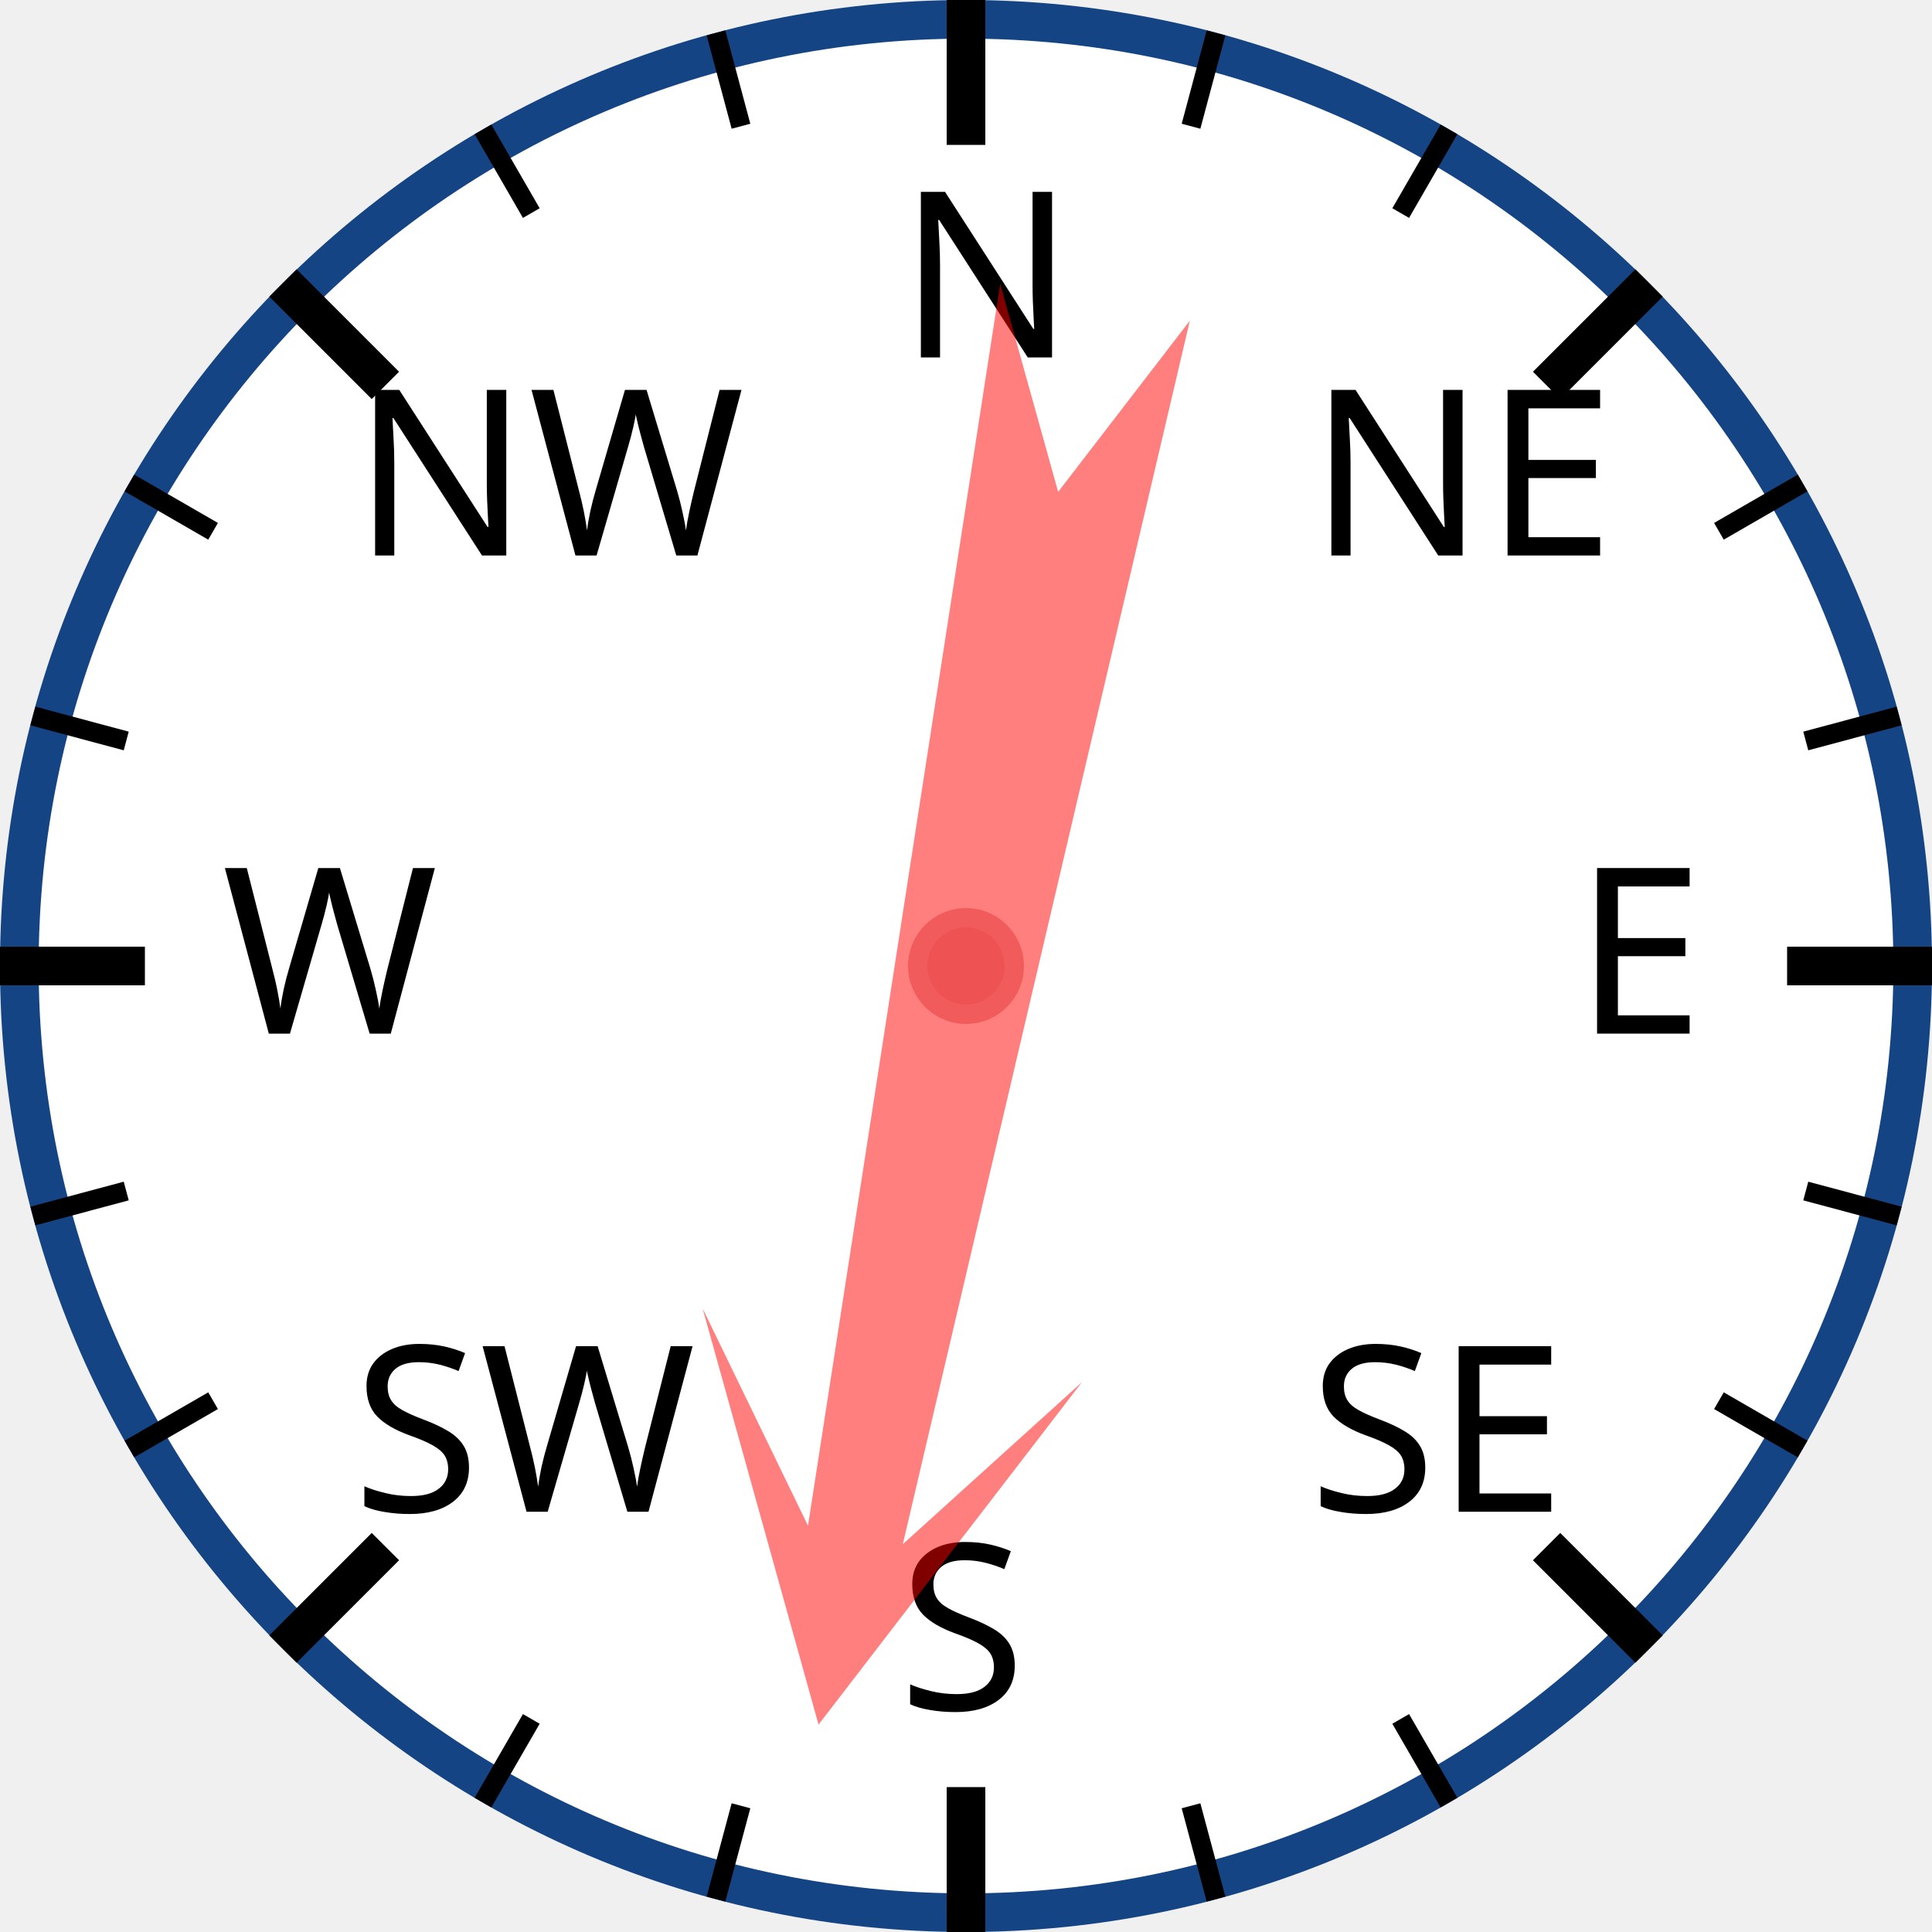
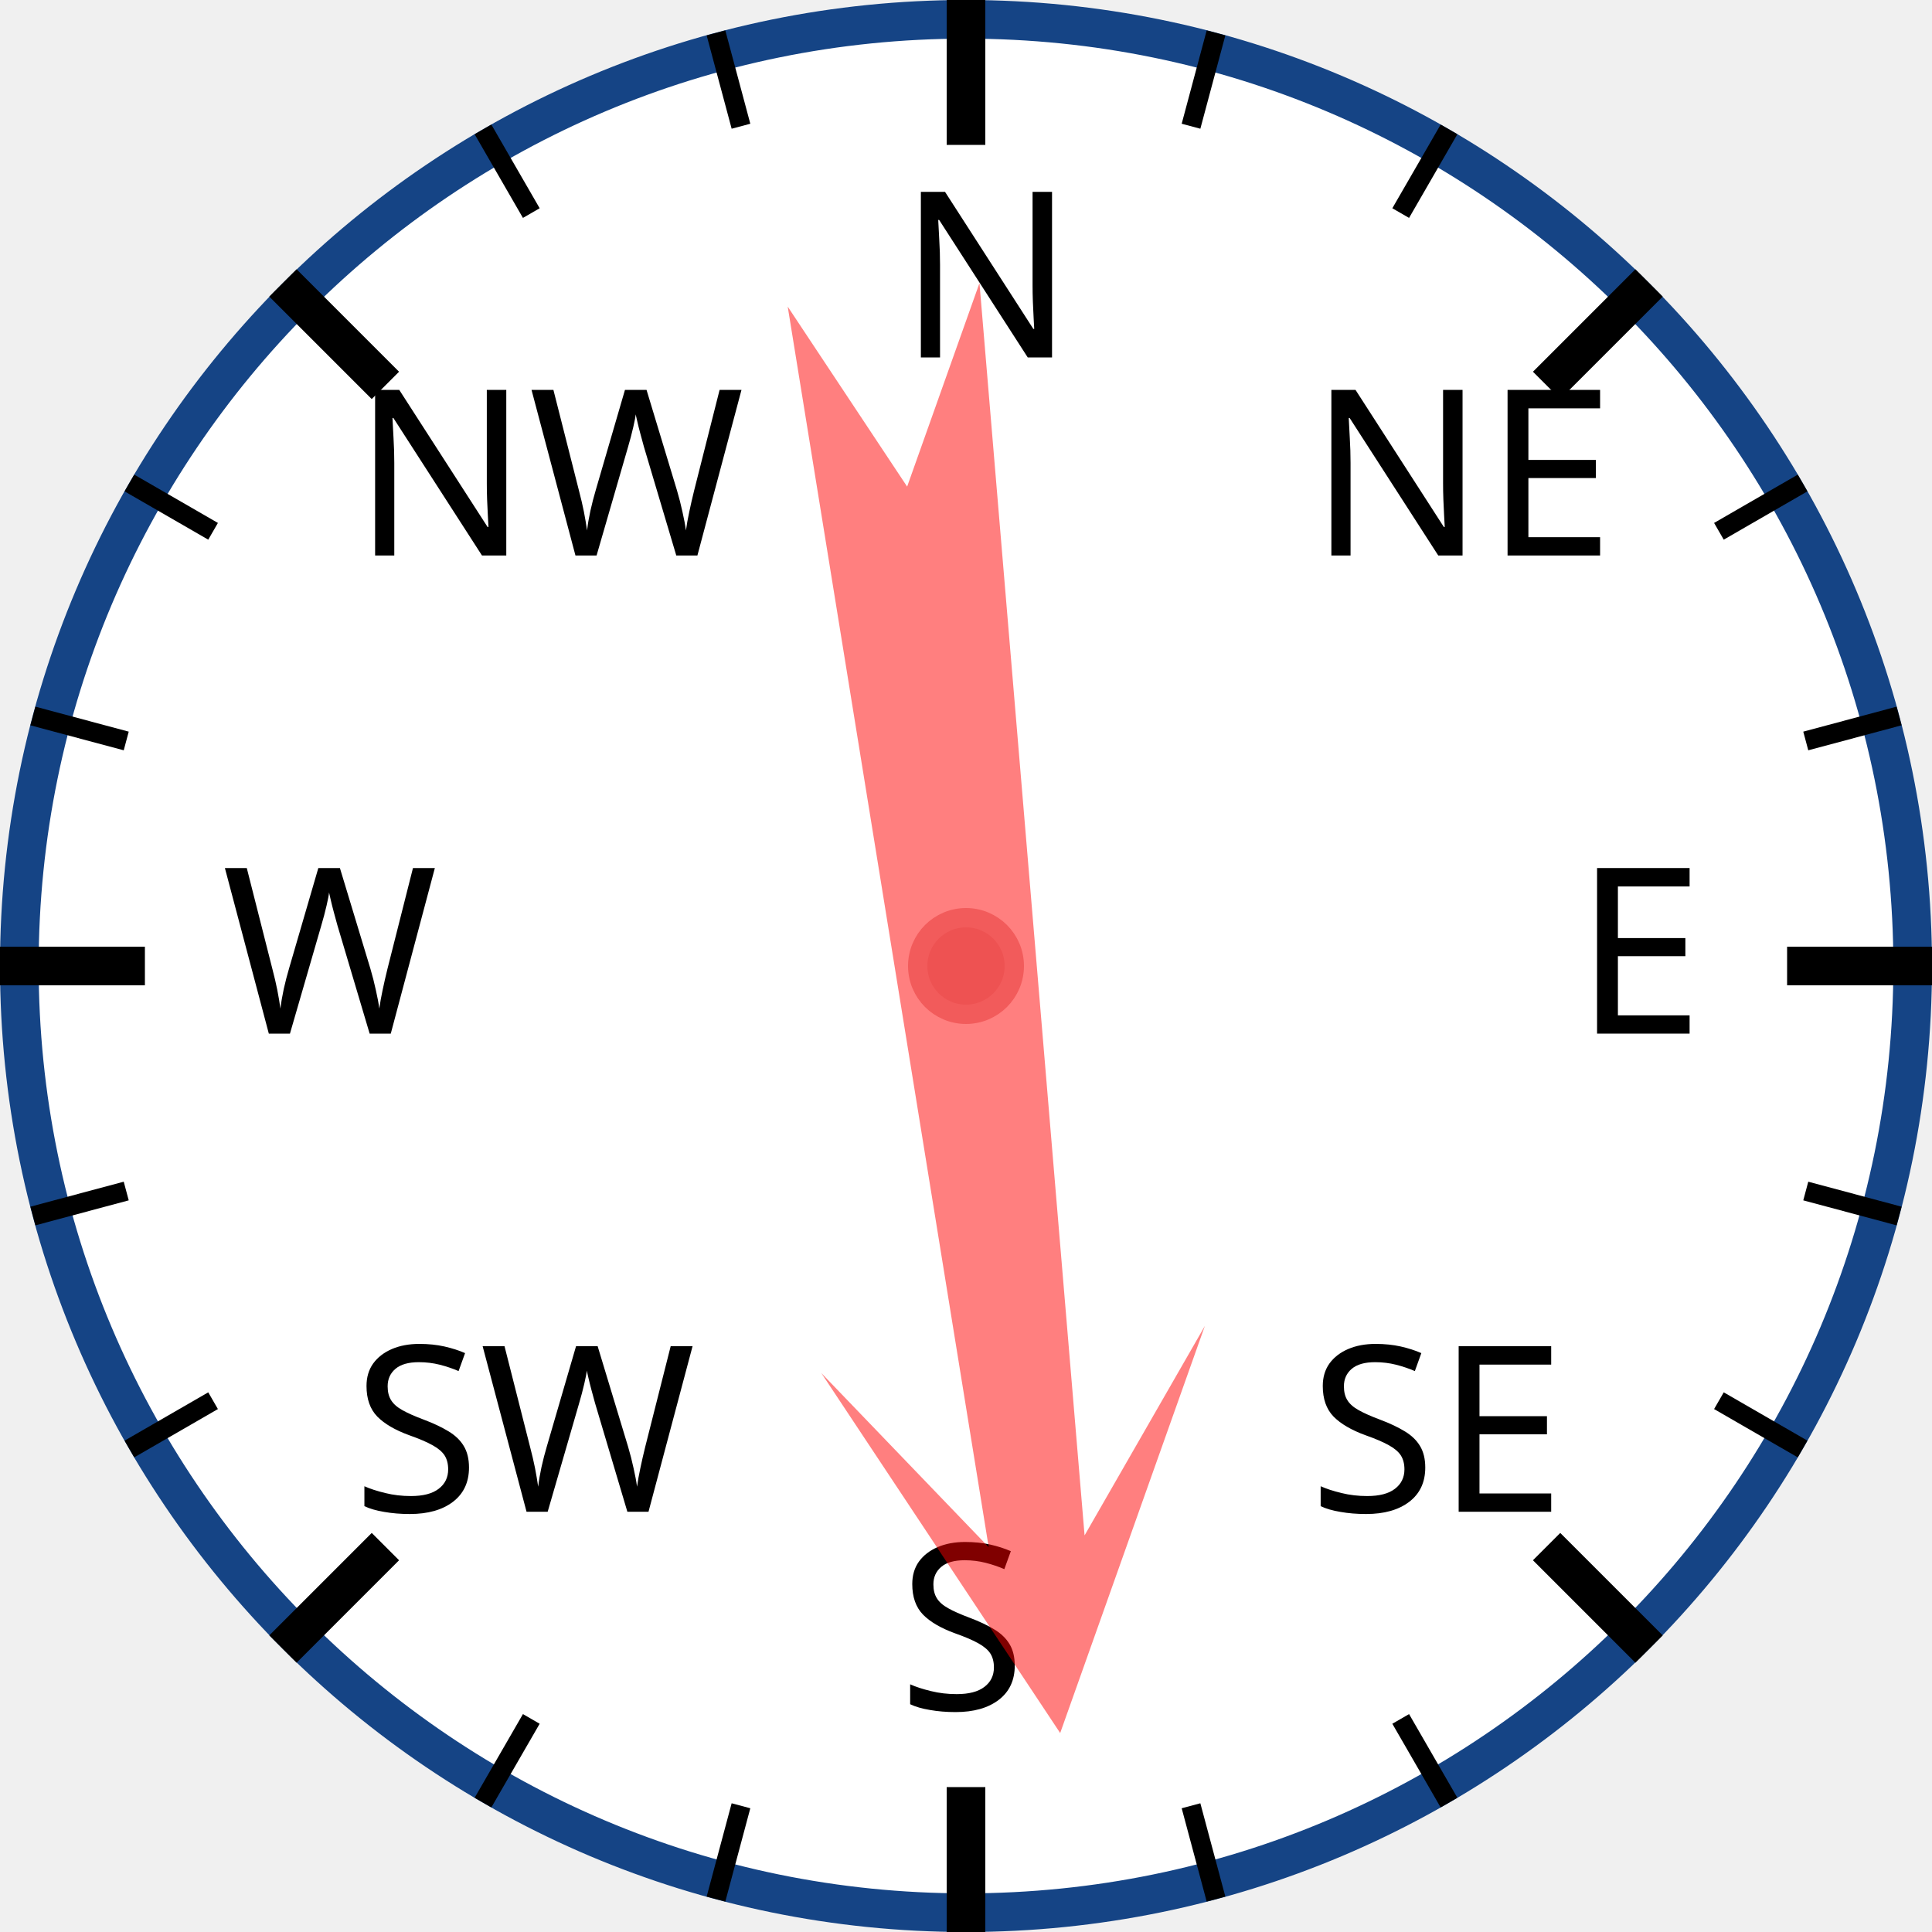
<svg xmlns="http://www.w3.org/2000/svg" width="120px" height="120px" viewBox="0 0 200 200">
  <circle cx="100" cy="100" r="98" style="fill: white; stroke: #154485; stroke-width: 4;" />
  <text x="93.0" y="37.0" style="font-family: sans-serif; font-size: 18pt;">N</text>
  <line x1="100.0" y1="0.0" x2="100.0" y2="15.0" style="stroke: black; stroke-width: 4;" />
  <line x1="74.118" y1="3.407" x2="76.706" y2="13.067" style="stroke: black; stroke-width: 2;" />
  <line x1="50" y1="13.397" x2="55" y2="22.058" style="stroke: black; stroke-width: 2;" />
  <text x="36.503" y="57.503" style="font-family: sans-serif; font-size: 18pt;">NW</text>
  <line x1="29.289" y1="29.289" x2="39.896" y2="39.896" style="stroke: black; stroke-width: 4;" />
  <line x1="13.397" y1="50" x2="22.058" y2="55" style="stroke: black; stroke-width: 2;" />
  <line x1="3.407" y1="74.118" x2="13.067" y2="76.706" style="stroke: black; stroke-width: 2;" />
  <text x="23.0" y="107.0" style="font-family: sans-serif; font-size: 18pt;">W</text>
  <line x1="0.0" y1="100.0" x2="15.0" y2="100.0" style="stroke: black; stroke-width: 4;" />
  <line x1="3.407" y1="125.882" x2="13.067" y2="123.294" style="stroke: black; stroke-width: 2;" />
  <line x1="13.397" y1="150" x2="22.058" y2="145" style="stroke: black; stroke-width: 2;" />
  <text x="36.503" y="156.497" style="font-family: sans-serif; font-size: 18pt;">SW</text>
  <line x1="29.289" y1="170.711" x2="39.896" y2="160.104" style="stroke: black; stroke-width: 4;" />
  <line x1="50" y1="186.603" x2="55" y2="177.942" style="stroke: black; stroke-width: 2;" />
  <line x1="74.118" y1="196.593" x2="76.706" y2="186.933" style="stroke: black; stroke-width: 2;" />
  <text x="93" y="177.0" style="font-family: sans-serif; font-size: 18pt;">S</text>
  <line x1="100" y1="200.0" x2="100" y2="185.0" style="stroke: black; stroke-width: 4;" />
  <line x1="125.882" y1="196.593" x2="123.294" y2="186.933" style="stroke: black; stroke-width: 2;" />
  <line x1="150.0" y1="186.603" x2="145.0" y2="177.942" style="stroke: black; stroke-width: 2;" />
  <text x="135.497" y="156.497" style="font-family: sans-serif; font-size: 18pt;">SE</text>
  <line x1="170.711" y1="170.711" x2="160.104" y2="160.104" style="stroke: black; stroke-width: 4;" />
  <line x1="186.603" y1="150" x2="177.942" y2="145" style="stroke: black; stroke-width: 2;" />
  <line x1="196.593" y1="125.882" x2="186.933" y2="123.294" style="stroke: black; stroke-width: 2;" />
  <text x="163.0" y="107" style="font-family: sans-serif; font-size: 18pt;">E</text>
  <line x1="200.0" y1="100" x2="185.0" y2="100" style="stroke: black; stroke-width: 4;" />
  <line x1="196.593" y1="74.118" x2="186.933" y2="76.706" style="stroke: black; stroke-width: 2;" />
  <line x1="186.603" y1="50" x2="177.942" y2="55" style="stroke: black; stroke-width: 2;" />
  <text x="135.497" y="57.503" style="font-family: sans-serif; font-size: 18pt;">NE</text>
  <line x1="170.711" y1="29.289" x2="160.104" y2="39.896" style="stroke: black; stroke-width: 4;" />
  <line x1="150" y1="13.397" x2="145" y2="22.058" style="stroke: black; stroke-width: 2;" />
  <line x1="125.882" y1="3.407" x2="123.294" y2="13.067" style="stroke: black; stroke-width: 2;" />
-   <polygon points="100 20 120 60 105 40 110 170 100 150 90 170 95 40 80 60" style="fill: red; fill-opacity: 0.5;" transform="rotate(191,100,100)" />
+   <polygon points="100 20 120 60 105 40 110 170 100 150 90 170 95 40 80 60" style="fill: red; fill-opacity: 0.5;" transform="rotate(173,100,100)" />
  <circle cx="100" cy="100" r="5" style="fill: #EE5252; stroke: #F25B5B; stroke-width: 2;" />
</svg>
